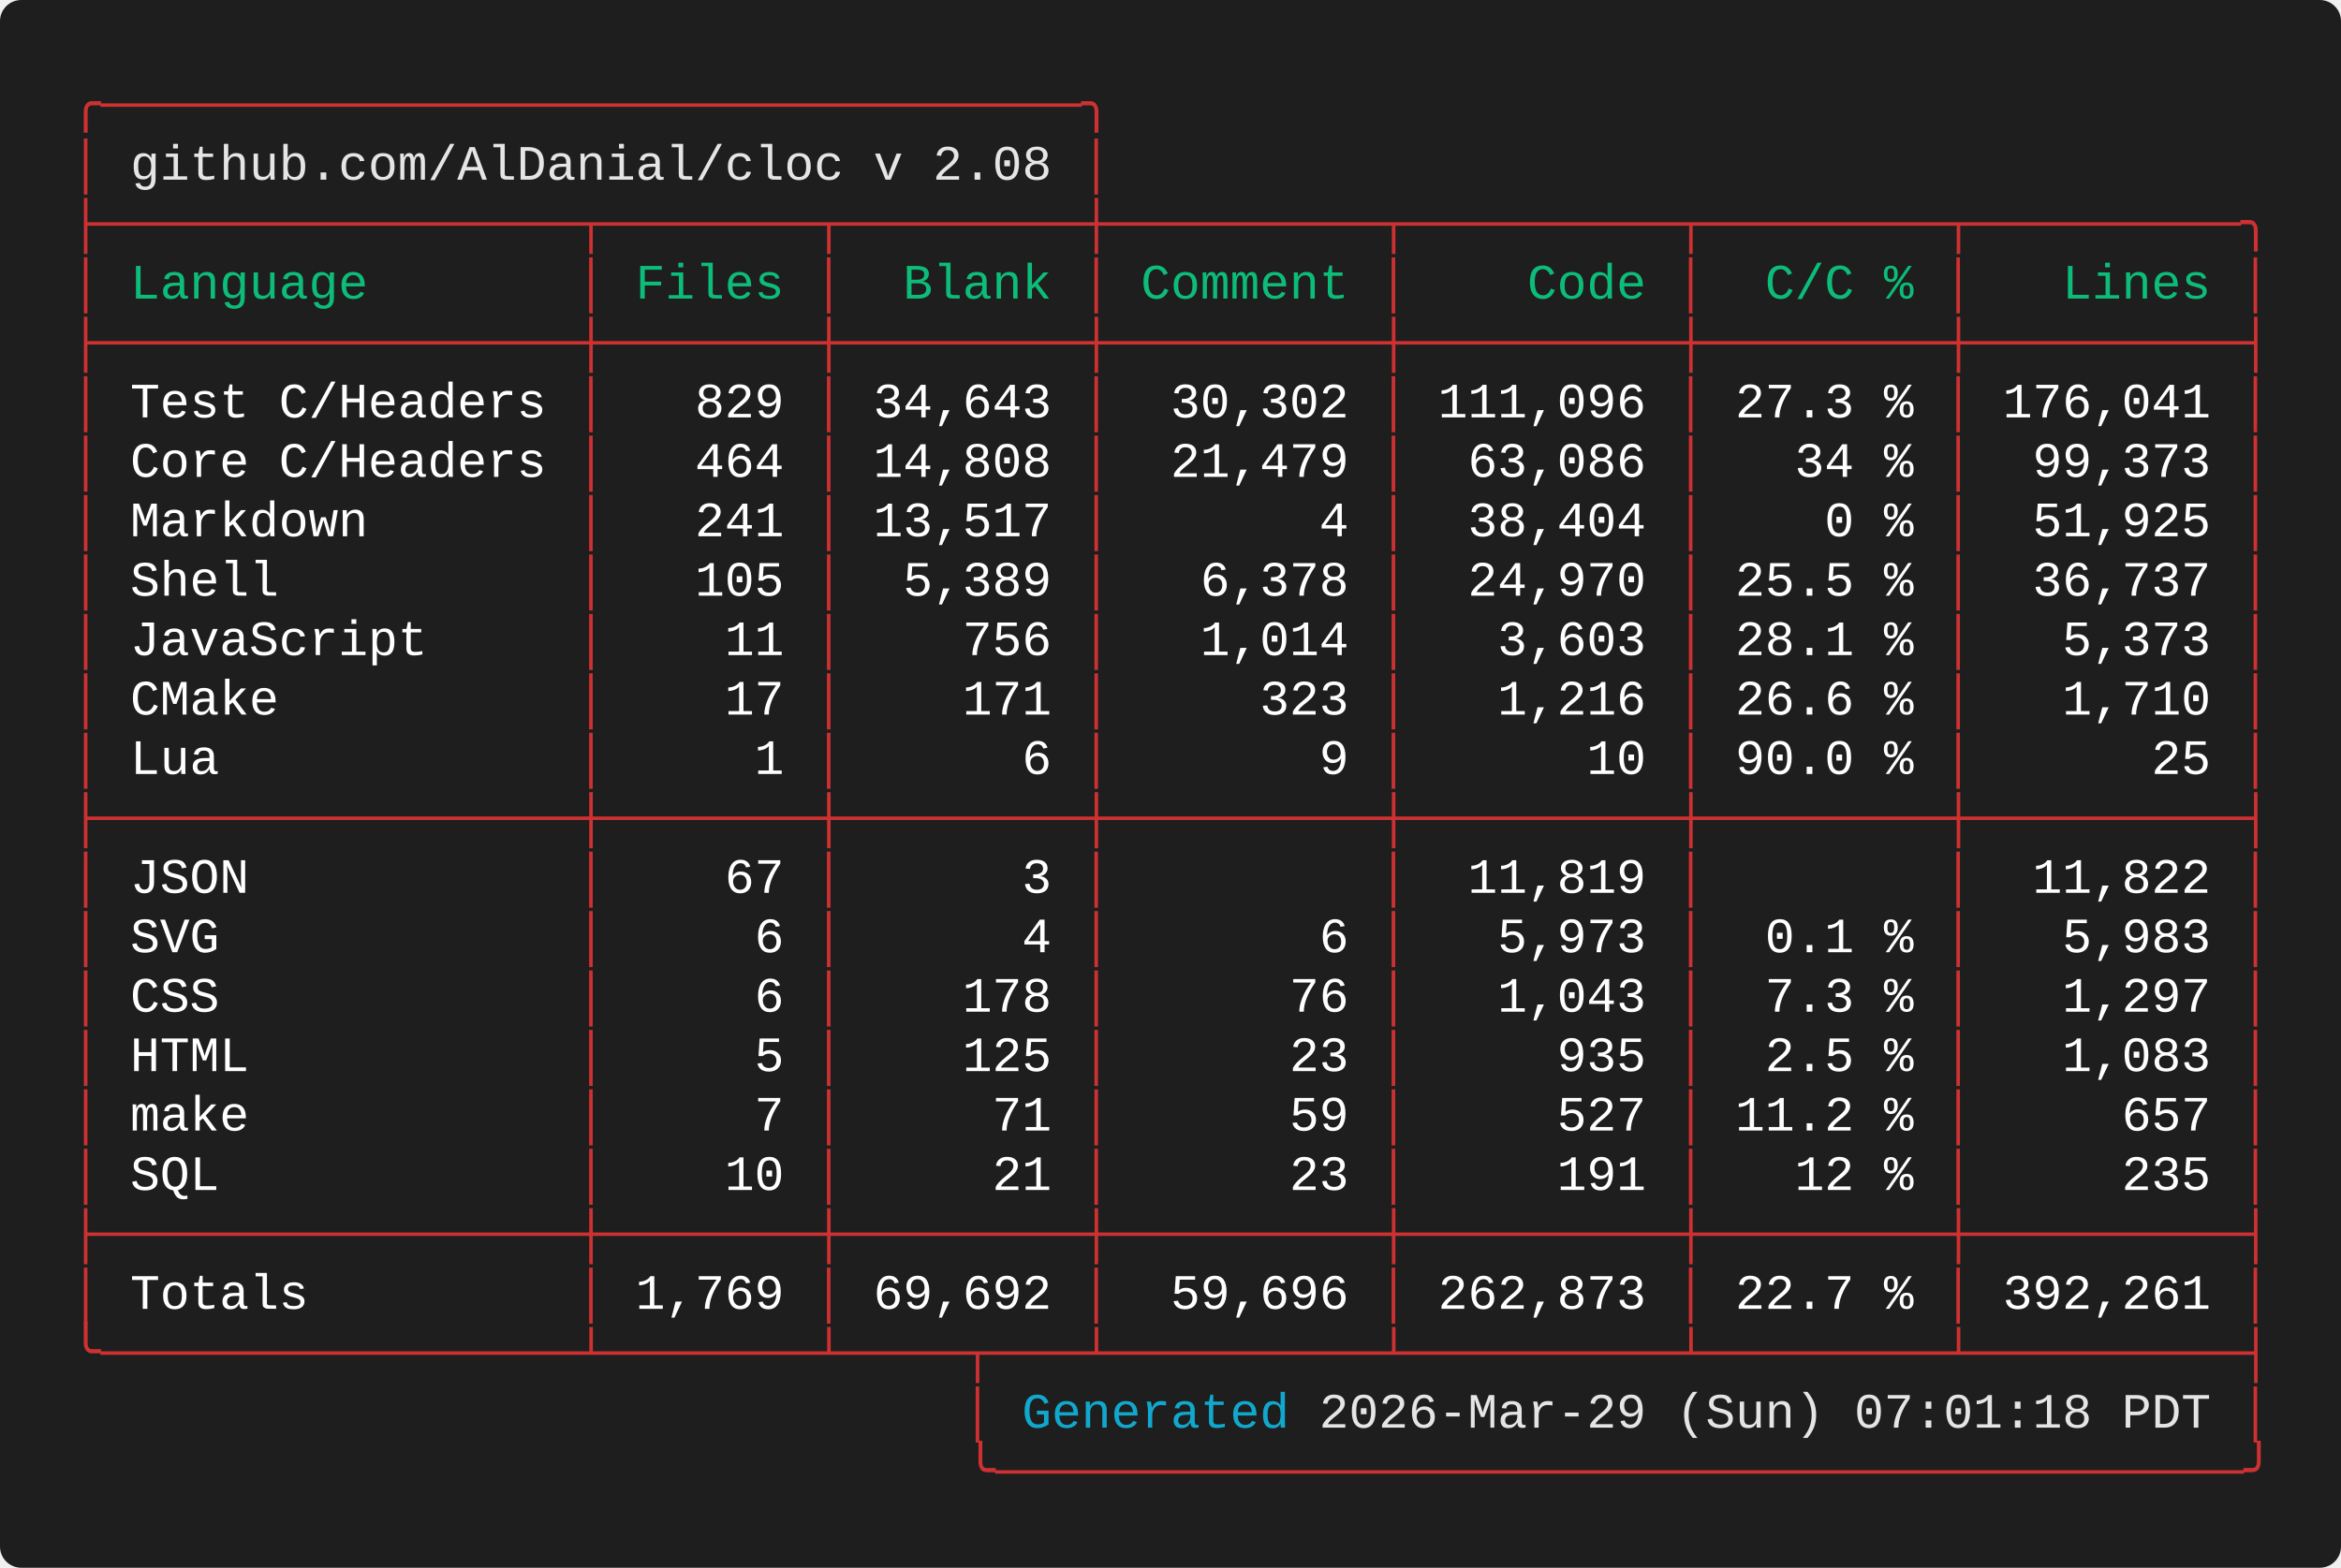
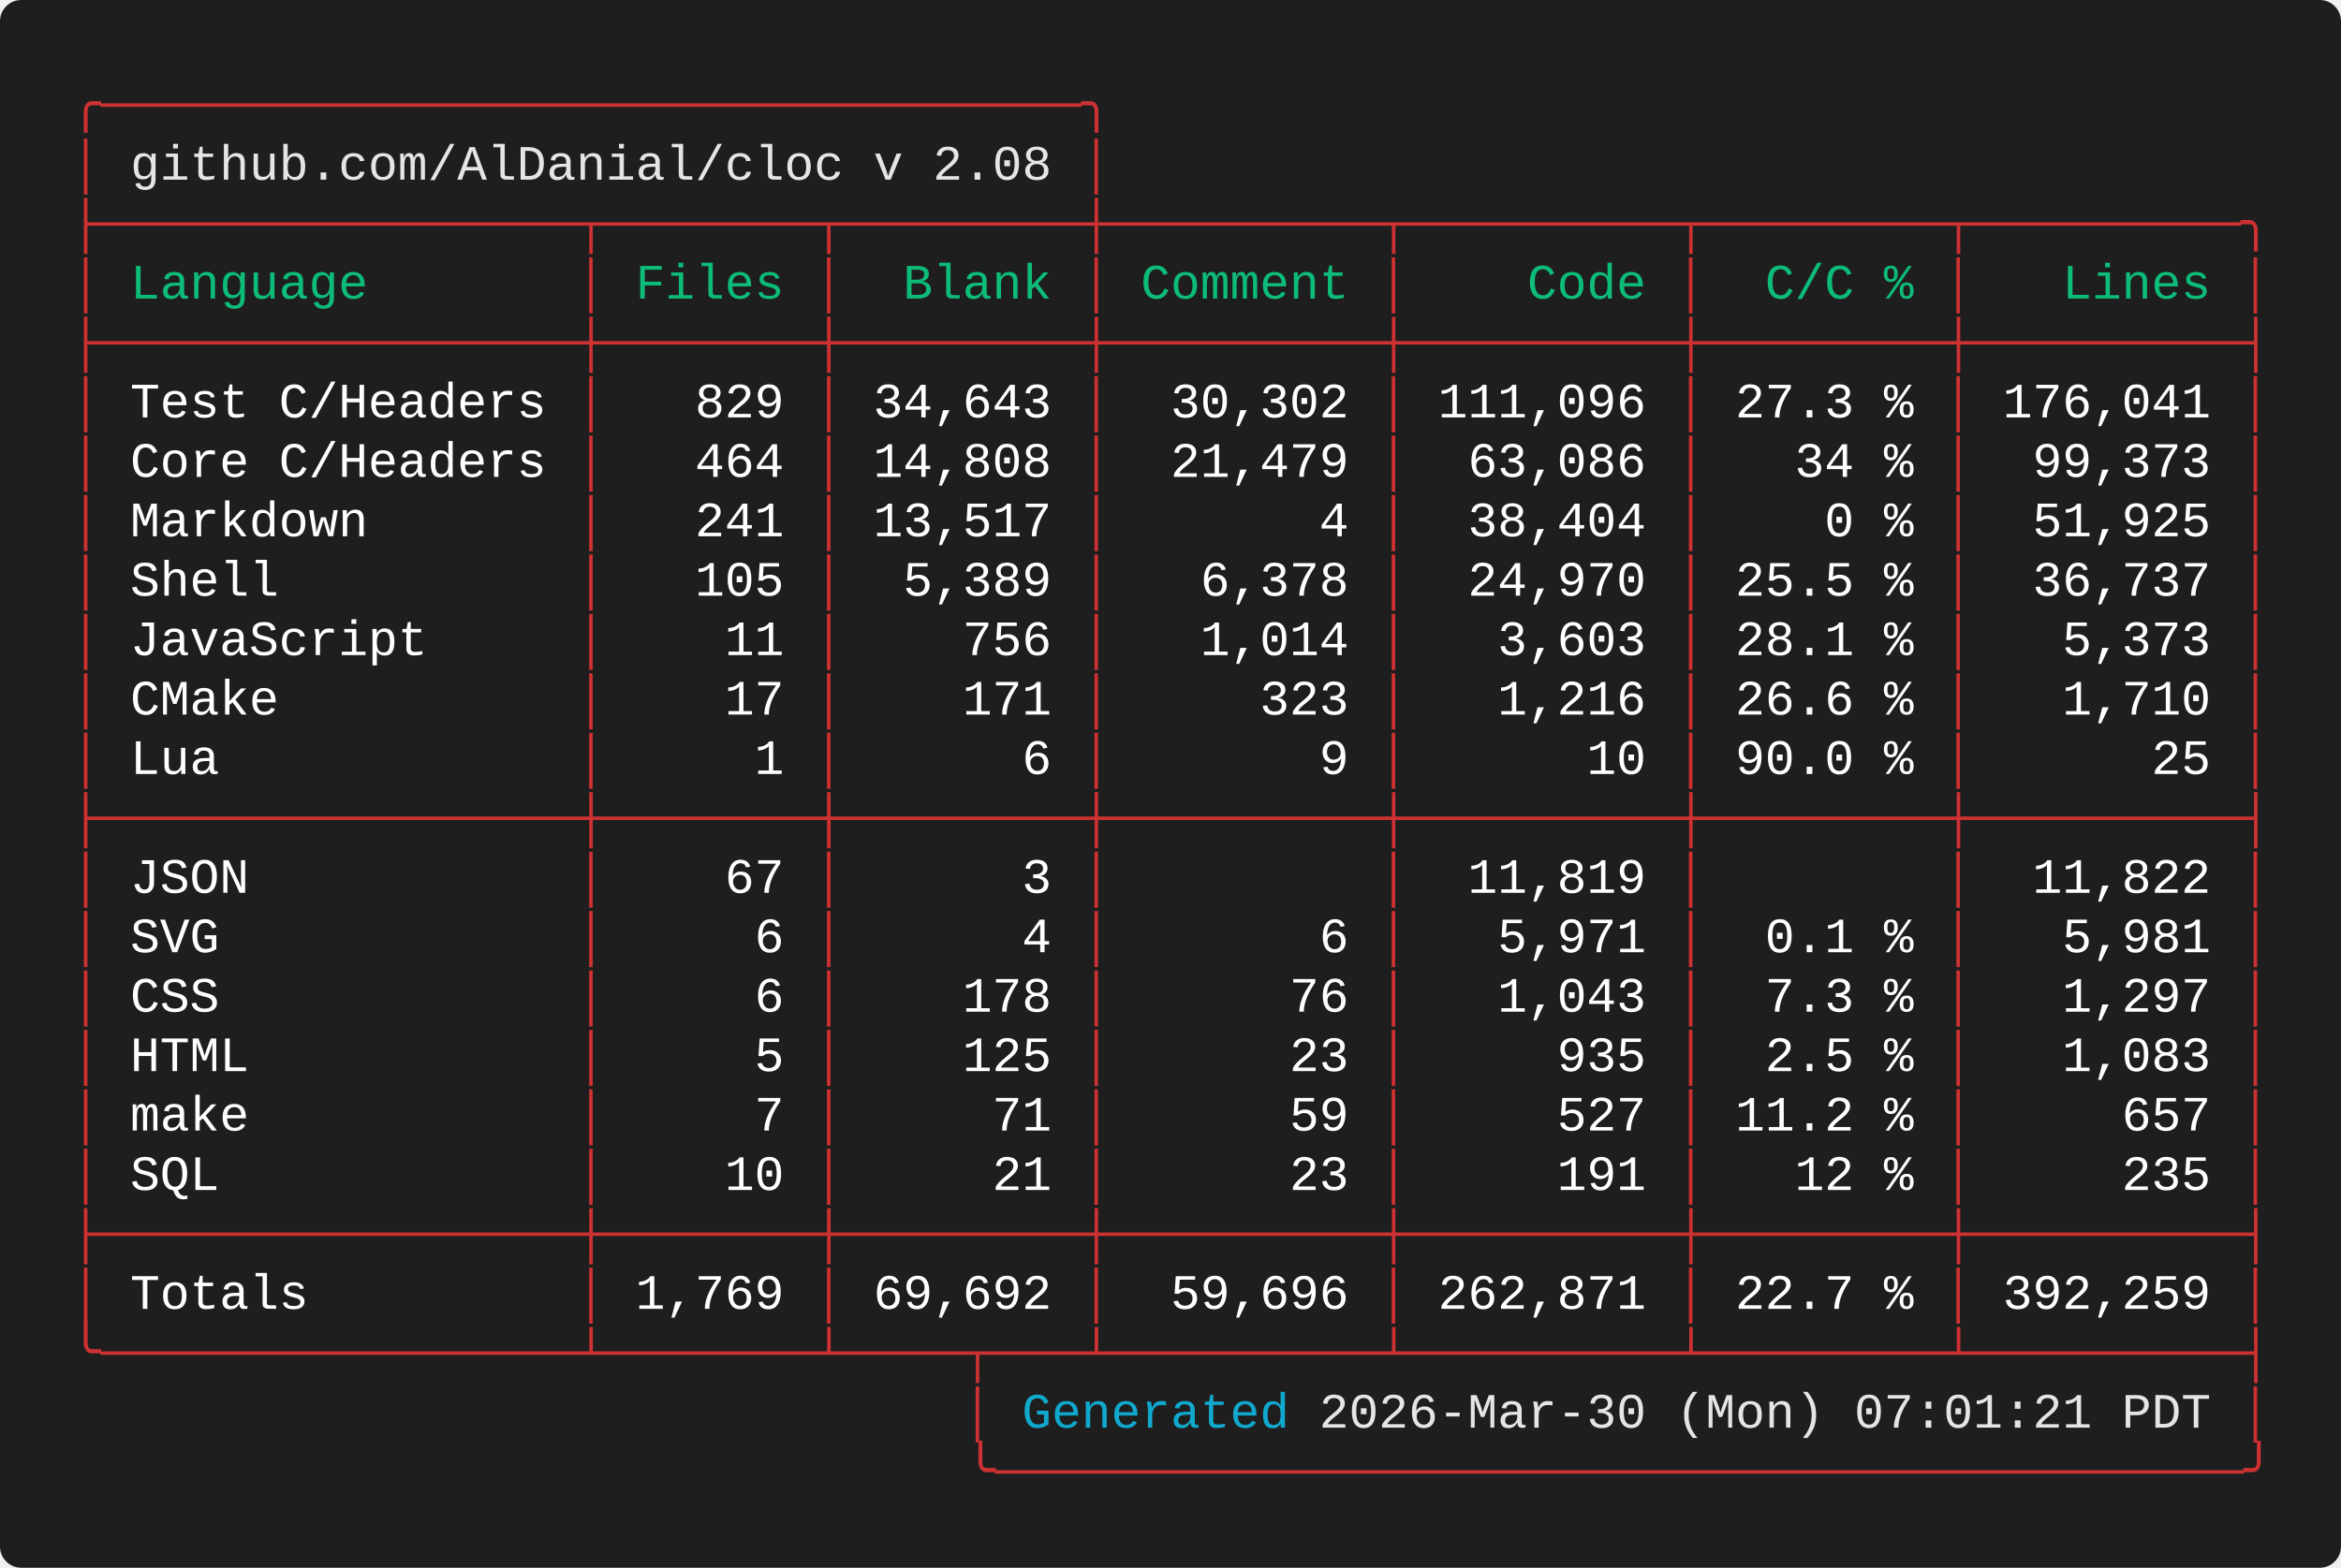
<svg xmlns="http://www.w3.org/2000/svg" width="661.60" height="443.20" viewBox="0 0 661.60 443.20">
  <defs>
    <style type="text/css">.terminal-text { font-family: 'Vanadium Mono Semi-Extended', 'Consolas', 'Monaco', 'Courier New', monospace; }</style>
  </defs>
  <rect width="100%" height="100%" fill="#1e1e1e" rx="6" />
  <text x="20.00" y="34.00" font-size="14" class="terminal-text" xml:space="preserve" textLength="294.00" lengthAdjust="spacingAndGlyphs" fill="#cd3131">╭─────────────────────────────────╮</text>
  <text x="20.00" y="50.80" font-size="14" class="terminal-text" xml:space="preserve" textLength="16.80" lengthAdjust="spacingAndGlyphs" fill="#cd3131">│ </text>
  <text x="36.80" y="50.80" font-size="14" class="terminal-text" xml:space="preserve" textLength="260.40" lengthAdjust="spacingAndGlyphs" fill="#e5e5e5">github.com/AlDanial/cloc v 2.08</text>
  <text x="297.20" y="50.80" font-size="14" class="terminal-text" xml:space="preserve" textLength="8.40" lengthAdjust="spacingAndGlyphs" fill="#ffffff"> </text>
  <text x="305.60" y="50.80" font-size="14" class="terminal-text" xml:space="preserve" textLength="8.40" lengthAdjust="spacingAndGlyphs" fill="#cd3131">│</text>
  <text x="20.00" y="67.60" font-size="14" class="terminal-text" xml:space="preserve" textLength="621.60" lengthAdjust="spacingAndGlyphs" fill="#cd3131">├────────────────┬───────┬────────┼─────────┬─────────┬────────┬─────────╮</text>
  <text x="20.00" y="84.40" font-size="14" class="terminal-text" xml:space="preserve" textLength="8.40" lengthAdjust="spacingAndGlyphs" fill="#cd3131">│</text>
  <text x="28.40" y="84.40" font-size="14" class="terminal-text" xml:space="preserve" textLength="134.40" lengthAdjust="spacingAndGlyphs" fill="#0dbc79"> Language       </text>
  <text x="162.80" y="84.40" font-size="14" class="terminal-text" xml:space="preserve" textLength="8.40" lengthAdjust="spacingAndGlyphs" fill="#cd3131">│</text>
  <text x="171.20" y="84.40" font-size="14" class="terminal-text" xml:space="preserve" textLength="58.80" lengthAdjust="spacingAndGlyphs" fill="#0dbc79"> Files </text>
  <text x="230.00" y="84.40" font-size="14" class="terminal-text" xml:space="preserve" textLength="8.40" lengthAdjust="spacingAndGlyphs" fill="#cd3131">│</text>
  <text x="238.40" y="84.40" font-size="14" class="terminal-text" xml:space="preserve" textLength="67.20" lengthAdjust="spacingAndGlyphs" fill="#0dbc79">  Blank </text>
  <text x="305.60" y="84.40" font-size="14" class="terminal-text" xml:space="preserve" textLength="8.40" lengthAdjust="spacingAndGlyphs" fill="#cd3131">│</text>
  <text x="314.00" y="84.40" font-size="14" class="terminal-text" xml:space="preserve" textLength="75.60" lengthAdjust="spacingAndGlyphs" fill="#0dbc79"> Comment </text>
  <text x="389.60" y="84.40" font-size="14" class="terminal-text" xml:space="preserve" textLength="8.40" lengthAdjust="spacingAndGlyphs" fill="#cd3131">│</text>
  <text x="398.00" y="84.40" font-size="14" class="terminal-text" xml:space="preserve" textLength="75.60" lengthAdjust="spacingAndGlyphs" fill="#0dbc79">    Code </text>
  <text x="473.60" y="84.40" font-size="14" class="terminal-text" xml:space="preserve" textLength="8.40" lengthAdjust="spacingAndGlyphs" fill="#cd3131">│</text>
  <text x="482.00" y="84.40" font-size="14" class="terminal-text" xml:space="preserve" textLength="67.20" lengthAdjust="spacingAndGlyphs" fill="#0dbc79">  C/C % </text>
  <text x="549.20" y="84.40" font-size="14" class="terminal-text" xml:space="preserve" textLength="8.40" lengthAdjust="spacingAndGlyphs" fill="#cd3131">│</text>
  <text x="557.60" y="84.40" font-size="14" class="terminal-text" xml:space="preserve" textLength="75.60" lengthAdjust="spacingAndGlyphs" fill="#0dbc79">   Lines </text>
  <text x="633.20" y="84.40" font-size="14" class="terminal-text" xml:space="preserve" textLength="8.40" lengthAdjust="spacingAndGlyphs" fill="#cd3131">│</text>
  <text x="20.00" y="101.20" font-size="14" class="terminal-text" xml:space="preserve" textLength="621.60" lengthAdjust="spacingAndGlyphs" fill="#cd3131">├────────────────┼───────┼────────┼─────────┼─────────┼────────┼─────────┤</text>
  <text x="20.00" y="118.00" font-size="14" class="terminal-text" xml:space="preserve" textLength="8.40" lengthAdjust="spacingAndGlyphs" fill="#cd3131">│</text>
  <text x="28.40" y="118.00" font-size="14" class="terminal-text" xml:space="preserve" textLength="134.40" lengthAdjust="spacingAndGlyphs" fill="#ffffff"> Test C/Headers </text>
  <text x="162.80" y="118.00" font-size="14" class="terminal-text" xml:space="preserve" textLength="8.40" lengthAdjust="spacingAndGlyphs" fill="#cd3131">│</text>
  <text x="171.20" y="118.00" font-size="14" class="terminal-text" xml:space="preserve" textLength="58.80" lengthAdjust="spacingAndGlyphs" fill="#ffffff">   829 </text>
  <text x="230.00" y="118.00" font-size="14" class="terminal-text" xml:space="preserve" textLength="8.40" lengthAdjust="spacingAndGlyphs" fill="#cd3131">│</text>
  <text x="238.40" y="118.00" font-size="14" class="terminal-text" xml:space="preserve" textLength="67.20" lengthAdjust="spacingAndGlyphs" fill="#ffffff"> 34,643 </text>
  <text x="305.60" y="118.00" font-size="14" class="terminal-text" xml:space="preserve" textLength="8.40" lengthAdjust="spacingAndGlyphs" fill="#cd3131">│</text>
  <text x="314.00" y="118.00" font-size="14" class="terminal-text" xml:space="preserve" textLength="75.60" lengthAdjust="spacingAndGlyphs" fill="#ffffff">  30,302 </text>
  <text x="389.60" y="118.00" font-size="14" class="terminal-text" xml:space="preserve" textLength="8.40" lengthAdjust="spacingAndGlyphs" fill="#cd3131">│</text>
  <text x="398.00" y="118.00" font-size="14" class="terminal-text" xml:space="preserve" textLength="75.60" lengthAdjust="spacingAndGlyphs" fill="#ffffff"> 111,096 </text>
  <text x="473.60" y="118.00" font-size="14" class="terminal-text" xml:space="preserve" textLength="8.40" lengthAdjust="spacingAndGlyphs" fill="#cd3131">│</text>
  <text x="482.00" y="118.00" font-size="14" class="terminal-text" xml:space="preserve" textLength="67.20" lengthAdjust="spacingAndGlyphs" fill="#ffffff"> 27.3 % </text>
  <text x="549.20" y="118.00" font-size="14" class="terminal-text" xml:space="preserve" textLength="8.40" lengthAdjust="spacingAndGlyphs" fill="#cd3131">│</text>
  <text x="557.60" y="118.00" font-size="14" class="terminal-text" xml:space="preserve" textLength="75.60" lengthAdjust="spacingAndGlyphs" fill="#ffffff"> 176,041 </text>
  <text x="633.20" y="118.00" font-size="14" class="terminal-text" xml:space="preserve" textLength="8.40" lengthAdjust="spacingAndGlyphs" fill="#cd3131">│</text>
  <text x="20.00" y="134.80" font-size="14" class="terminal-text" xml:space="preserve" textLength="8.40" lengthAdjust="spacingAndGlyphs" fill="#cd3131">│</text>
  <text x="28.40" y="134.80" font-size="14" class="terminal-text" xml:space="preserve" textLength="134.40" lengthAdjust="spacingAndGlyphs" fill="#ffffff"> Core C/Headers </text>
  <text x="162.80" y="134.80" font-size="14" class="terminal-text" xml:space="preserve" textLength="8.40" lengthAdjust="spacingAndGlyphs" fill="#cd3131">│</text>
  <text x="171.20" y="134.80" font-size="14" class="terminal-text" xml:space="preserve" textLength="58.80" lengthAdjust="spacingAndGlyphs" fill="#ffffff">   464 </text>
  <text x="230.00" y="134.80" font-size="14" class="terminal-text" xml:space="preserve" textLength="8.40" lengthAdjust="spacingAndGlyphs" fill="#cd3131">│</text>
  <text x="238.40" y="134.80" font-size="14" class="terminal-text" xml:space="preserve" textLength="67.20" lengthAdjust="spacingAndGlyphs" fill="#ffffff"> 14,808 </text>
  <text x="305.60" y="134.80" font-size="14" class="terminal-text" xml:space="preserve" textLength="8.40" lengthAdjust="spacingAndGlyphs" fill="#cd3131">│</text>
  <text x="314.00" y="134.80" font-size="14" class="terminal-text" xml:space="preserve" textLength="75.60" lengthAdjust="spacingAndGlyphs" fill="#ffffff">  21,479 </text>
  <text x="389.60" y="134.80" font-size="14" class="terminal-text" xml:space="preserve" textLength="8.40" lengthAdjust="spacingAndGlyphs" fill="#cd3131">│</text>
  <text x="398.00" y="134.80" font-size="14" class="terminal-text" xml:space="preserve" textLength="75.60" lengthAdjust="spacingAndGlyphs" fill="#ffffff">  63,086 </text>
  <text x="473.60" y="134.80" font-size="14" class="terminal-text" xml:space="preserve" textLength="8.40" lengthAdjust="spacingAndGlyphs" fill="#cd3131">│</text>
  <text x="482.00" y="134.80" font-size="14" class="terminal-text" xml:space="preserve" textLength="67.20" lengthAdjust="spacingAndGlyphs" fill="#ffffff">   34 % </text>
  <text x="549.20" y="134.80" font-size="14" class="terminal-text" xml:space="preserve" textLength="8.40" lengthAdjust="spacingAndGlyphs" fill="#cd3131">│</text>
  <text x="557.60" y="134.80" font-size="14" class="terminal-text" xml:space="preserve" textLength="75.60" lengthAdjust="spacingAndGlyphs" fill="#ffffff">  99,373 </text>
  <text x="633.20" y="134.80" font-size="14" class="terminal-text" xml:space="preserve" textLength="8.40" lengthAdjust="spacingAndGlyphs" fill="#cd3131">│</text>
  <text x="20.00" y="151.60" font-size="14" class="terminal-text" xml:space="preserve" textLength="8.40" lengthAdjust="spacingAndGlyphs" fill="#cd3131">│</text>
  <text x="28.40" y="151.60" font-size="14" class="terminal-text" xml:space="preserve" textLength="134.40" lengthAdjust="spacingAndGlyphs" fill="#ffffff"> Markdown       </text>
  <text x="162.80" y="151.60" font-size="14" class="terminal-text" xml:space="preserve" textLength="8.40" lengthAdjust="spacingAndGlyphs" fill="#cd3131">│</text>
  <text x="171.20" y="151.60" font-size="14" class="terminal-text" xml:space="preserve" textLength="58.80" lengthAdjust="spacingAndGlyphs" fill="#ffffff">   241 </text>
  <text x="230.00" y="151.60" font-size="14" class="terminal-text" xml:space="preserve" textLength="8.40" lengthAdjust="spacingAndGlyphs" fill="#cd3131">│</text>
  <text x="238.40" y="151.60" font-size="14" class="terminal-text" xml:space="preserve" textLength="67.20" lengthAdjust="spacingAndGlyphs" fill="#ffffff"> 13,517 </text>
  <text x="305.60" y="151.60" font-size="14" class="terminal-text" xml:space="preserve" textLength="8.40" lengthAdjust="spacingAndGlyphs" fill="#cd3131">│</text>
  <text x="314.00" y="151.60" font-size="14" class="terminal-text" xml:space="preserve" textLength="75.60" lengthAdjust="spacingAndGlyphs" fill="#ffffff">       4 </text>
  <text x="389.60" y="151.60" font-size="14" class="terminal-text" xml:space="preserve" textLength="8.40" lengthAdjust="spacingAndGlyphs" fill="#cd3131">│</text>
  <text x="398.00" y="151.60" font-size="14" class="terminal-text" xml:space="preserve" textLength="75.60" lengthAdjust="spacingAndGlyphs" fill="#ffffff">  38,404 </text>
  <text x="473.60" y="151.60" font-size="14" class="terminal-text" xml:space="preserve" textLength="8.40" lengthAdjust="spacingAndGlyphs" fill="#cd3131">│</text>
  <text x="482.00" y="151.60" font-size="14" class="terminal-text" xml:space="preserve" textLength="67.20" lengthAdjust="spacingAndGlyphs" fill="#ffffff">    0 % </text>
  <text x="549.20" y="151.60" font-size="14" class="terminal-text" xml:space="preserve" textLength="8.40" lengthAdjust="spacingAndGlyphs" fill="#cd3131">│</text>
  <text x="557.60" y="151.60" font-size="14" class="terminal-text" xml:space="preserve" textLength="75.60" lengthAdjust="spacingAndGlyphs" fill="#ffffff">  51,925 </text>
  <text x="633.20" y="151.60" font-size="14" class="terminal-text" xml:space="preserve" textLength="8.40" lengthAdjust="spacingAndGlyphs" fill="#cd3131">│</text>
  <text x="20.00" y="168.40" font-size="14" class="terminal-text" xml:space="preserve" textLength="8.40" lengthAdjust="spacingAndGlyphs" fill="#cd3131">│</text>
  <text x="28.40" y="168.40" font-size="14" class="terminal-text" xml:space="preserve" textLength="134.40" lengthAdjust="spacingAndGlyphs" fill="#ffffff"> Shell          </text>
  <text x="162.80" y="168.40" font-size="14" class="terminal-text" xml:space="preserve" textLength="8.40" lengthAdjust="spacingAndGlyphs" fill="#cd3131">│</text>
  <text x="171.20" y="168.40" font-size="14" class="terminal-text" xml:space="preserve" textLength="58.80" lengthAdjust="spacingAndGlyphs" fill="#ffffff">   105 </text>
  <text x="230.00" y="168.40" font-size="14" class="terminal-text" xml:space="preserve" textLength="8.40" lengthAdjust="spacingAndGlyphs" fill="#cd3131">│</text>
  <text x="238.40" y="168.40" font-size="14" class="terminal-text" xml:space="preserve" textLength="67.20" lengthAdjust="spacingAndGlyphs" fill="#ffffff">  5,389 </text>
  <text x="305.60" y="168.40" font-size="14" class="terminal-text" xml:space="preserve" textLength="8.40" lengthAdjust="spacingAndGlyphs" fill="#cd3131">│</text>
  <text x="314.00" y="168.40" font-size="14" class="terminal-text" xml:space="preserve" textLength="75.60" lengthAdjust="spacingAndGlyphs" fill="#ffffff">   6,378 </text>
  <text x="389.60" y="168.40" font-size="14" class="terminal-text" xml:space="preserve" textLength="8.40" lengthAdjust="spacingAndGlyphs" fill="#cd3131">│</text>
  <text x="398.00" y="168.40" font-size="14" class="terminal-text" xml:space="preserve" textLength="75.60" lengthAdjust="spacingAndGlyphs" fill="#ffffff">  24,970 </text>
  <text x="473.60" y="168.40" font-size="14" class="terminal-text" xml:space="preserve" textLength="8.40" lengthAdjust="spacingAndGlyphs" fill="#cd3131">│</text>
  <text x="482.00" y="168.40" font-size="14" class="terminal-text" xml:space="preserve" textLength="67.20" lengthAdjust="spacingAndGlyphs" fill="#ffffff"> 25.5 % </text>
  <text x="549.20" y="168.40" font-size="14" class="terminal-text" xml:space="preserve" textLength="8.40" lengthAdjust="spacingAndGlyphs" fill="#cd3131">│</text>
  <text x="557.60" y="168.40" font-size="14" class="terminal-text" xml:space="preserve" textLength="75.60" lengthAdjust="spacingAndGlyphs" fill="#ffffff">  36,737 </text>
  <text x="633.20" y="168.40" font-size="14" class="terminal-text" xml:space="preserve" textLength="8.40" lengthAdjust="spacingAndGlyphs" fill="#cd3131">│</text>
  <text x="20.00" y="185.20" font-size="14" class="terminal-text" xml:space="preserve" textLength="8.40" lengthAdjust="spacingAndGlyphs" fill="#cd3131">│</text>
  <text x="28.40" y="185.20" font-size="14" class="terminal-text" xml:space="preserve" textLength="134.40" lengthAdjust="spacingAndGlyphs" fill="#ffffff"> JavaScript     </text>
  <text x="162.80" y="185.20" font-size="14" class="terminal-text" xml:space="preserve" textLength="8.40" lengthAdjust="spacingAndGlyphs" fill="#cd3131">│</text>
  <text x="171.20" y="185.20" font-size="14" class="terminal-text" xml:space="preserve" textLength="58.80" lengthAdjust="spacingAndGlyphs" fill="#ffffff">    11 </text>
  <text x="230.00" y="185.20" font-size="14" class="terminal-text" xml:space="preserve" textLength="8.40" lengthAdjust="spacingAndGlyphs" fill="#cd3131">│</text>
  <text x="238.40" y="185.20" font-size="14" class="terminal-text" xml:space="preserve" textLength="67.20" lengthAdjust="spacingAndGlyphs" fill="#ffffff">    756 </text>
  <text x="305.60" y="185.20" font-size="14" class="terminal-text" xml:space="preserve" textLength="8.40" lengthAdjust="spacingAndGlyphs" fill="#cd3131">│</text>
  <text x="314.00" y="185.20" font-size="14" class="terminal-text" xml:space="preserve" textLength="75.60" lengthAdjust="spacingAndGlyphs" fill="#ffffff">   1,014 </text>
  <text x="389.60" y="185.20" font-size="14" class="terminal-text" xml:space="preserve" textLength="8.40" lengthAdjust="spacingAndGlyphs" fill="#cd3131">│</text>
  <text x="398.00" y="185.20" font-size="14" class="terminal-text" xml:space="preserve" textLength="75.60" lengthAdjust="spacingAndGlyphs" fill="#ffffff">   3,603 </text>
  <text x="473.60" y="185.20" font-size="14" class="terminal-text" xml:space="preserve" textLength="8.40" lengthAdjust="spacingAndGlyphs" fill="#cd3131">│</text>
  <text x="482.00" y="185.20" font-size="14" class="terminal-text" xml:space="preserve" textLength="67.20" lengthAdjust="spacingAndGlyphs" fill="#ffffff"> 28.1 % </text>
  <text x="549.20" y="185.20" font-size="14" class="terminal-text" xml:space="preserve" textLength="8.40" lengthAdjust="spacingAndGlyphs" fill="#cd3131">│</text>
  <text x="557.60" y="185.20" font-size="14" class="terminal-text" xml:space="preserve" textLength="75.60" lengthAdjust="spacingAndGlyphs" fill="#ffffff">   5,373 </text>
  <text x="633.20" y="185.20" font-size="14" class="terminal-text" xml:space="preserve" textLength="8.40" lengthAdjust="spacingAndGlyphs" fill="#cd3131">│</text>
  <text x="20.00" y="202.00" font-size="14" class="terminal-text" xml:space="preserve" textLength="8.40" lengthAdjust="spacingAndGlyphs" fill="#cd3131">│</text>
  <text x="28.40" y="202.00" font-size="14" class="terminal-text" xml:space="preserve" textLength="134.40" lengthAdjust="spacingAndGlyphs" fill="#ffffff"> CMake          </text>
  <text x="162.80" y="202.00" font-size="14" class="terminal-text" xml:space="preserve" textLength="8.40" lengthAdjust="spacingAndGlyphs" fill="#cd3131">│</text>
  <text x="171.20" y="202.00" font-size="14" class="terminal-text" xml:space="preserve" textLength="58.80" lengthAdjust="spacingAndGlyphs" fill="#ffffff">    17 </text>
  <text x="230.00" y="202.00" font-size="14" class="terminal-text" xml:space="preserve" textLength="8.40" lengthAdjust="spacingAndGlyphs" fill="#cd3131">│</text>
  <text x="238.40" y="202.00" font-size="14" class="terminal-text" xml:space="preserve" textLength="67.20" lengthAdjust="spacingAndGlyphs" fill="#ffffff">    171 </text>
  <text x="305.60" y="202.00" font-size="14" class="terminal-text" xml:space="preserve" textLength="8.40" lengthAdjust="spacingAndGlyphs" fill="#cd3131">│</text>
  <text x="314.00" y="202.00" font-size="14" class="terminal-text" xml:space="preserve" textLength="75.60" lengthAdjust="spacingAndGlyphs" fill="#ffffff">     323 </text>
  <text x="389.60" y="202.00" font-size="14" class="terminal-text" xml:space="preserve" textLength="8.40" lengthAdjust="spacingAndGlyphs" fill="#cd3131">│</text>
  <text x="398.00" y="202.00" font-size="14" class="terminal-text" xml:space="preserve" textLength="75.60" lengthAdjust="spacingAndGlyphs" fill="#ffffff">   1,216 </text>
  <text x="473.60" y="202.00" font-size="14" class="terminal-text" xml:space="preserve" textLength="8.40" lengthAdjust="spacingAndGlyphs" fill="#cd3131">│</text>
  <text x="482.00" y="202.00" font-size="14" class="terminal-text" xml:space="preserve" textLength="67.20" lengthAdjust="spacingAndGlyphs" fill="#ffffff"> 26.6 % </text>
  <text x="549.20" y="202.00" font-size="14" class="terminal-text" xml:space="preserve" textLength="8.40" lengthAdjust="spacingAndGlyphs" fill="#cd3131">│</text>
  <text x="557.60" y="202.00" font-size="14" class="terminal-text" xml:space="preserve" textLength="75.60" lengthAdjust="spacingAndGlyphs" fill="#ffffff">   1,710 </text>
  <text x="633.20" y="202.00" font-size="14" class="terminal-text" xml:space="preserve" textLength="8.40" lengthAdjust="spacingAndGlyphs" fill="#cd3131">│</text>
  <text x="20.00" y="218.80" font-size="14" class="terminal-text" xml:space="preserve" textLength="8.40" lengthAdjust="spacingAndGlyphs" fill="#cd3131">│</text>
  <text x="28.40" y="218.80" font-size="14" class="terminal-text" xml:space="preserve" textLength="134.40" lengthAdjust="spacingAndGlyphs" fill="#ffffff"> Lua            </text>
  <text x="162.80" y="218.80" font-size="14" class="terminal-text" xml:space="preserve" textLength="8.40" lengthAdjust="spacingAndGlyphs" fill="#cd3131">│</text>
  <text x="171.20" y="218.80" font-size="14" class="terminal-text" xml:space="preserve" textLength="58.80" lengthAdjust="spacingAndGlyphs" fill="#ffffff">     1 </text>
  <text x="230.00" y="218.80" font-size="14" class="terminal-text" xml:space="preserve" textLength="8.40" lengthAdjust="spacingAndGlyphs" fill="#cd3131">│</text>
  <text x="238.40" y="218.80" font-size="14" class="terminal-text" xml:space="preserve" textLength="67.20" lengthAdjust="spacingAndGlyphs" fill="#ffffff">      6 </text>
  <text x="305.60" y="218.80" font-size="14" class="terminal-text" xml:space="preserve" textLength="8.40" lengthAdjust="spacingAndGlyphs" fill="#cd3131">│</text>
  <text x="314.00" y="218.80" font-size="14" class="terminal-text" xml:space="preserve" textLength="75.60" lengthAdjust="spacingAndGlyphs" fill="#ffffff">       9 </text>
  <text x="389.60" y="218.80" font-size="14" class="terminal-text" xml:space="preserve" textLength="8.40" lengthAdjust="spacingAndGlyphs" fill="#cd3131">│</text>
  <text x="398.00" y="218.80" font-size="14" class="terminal-text" xml:space="preserve" textLength="75.60" lengthAdjust="spacingAndGlyphs" fill="#ffffff">      10 </text>
  <text x="473.60" y="218.80" font-size="14" class="terminal-text" xml:space="preserve" textLength="8.40" lengthAdjust="spacingAndGlyphs" fill="#cd3131">│</text>
  <text x="482.00" y="218.80" font-size="14" class="terminal-text" xml:space="preserve" textLength="67.20" lengthAdjust="spacingAndGlyphs" fill="#ffffff"> 90.0 % </text>
  <text x="549.20" y="218.80" font-size="14" class="terminal-text" xml:space="preserve" textLength="8.40" lengthAdjust="spacingAndGlyphs" fill="#cd3131">│</text>
  <text x="557.60" y="218.80" font-size="14" class="terminal-text" xml:space="preserve" textLength="75.60" lengthAdjust="spacingAndGlyphs" fill="#ffffff">      25 </text>
  <text x="633.20" y="218.80" font-size="14" class="terminal-text" xml:space="preserve" textLength="8.40" lengthAdjust="spacingAndGlyphs" fill="#cd3131">│</text>
  <text x="20.00" y="235.60" font-size="14" class="terminal-text" xml:space="preserve" textLength="621.60" lengthAdjust="spacingAndGlyphs" fill="#cd3131">├────────────────┼───────┼────────┼─────────┼─────────┼────────┼─────────┤</text>
  <text x="20.00" y="252.40" font-size="14" class="terminal-text" xml:space="preserve" textLength="8.40" lengthAdjust="spacingAndGlyphs" fill="#cd3131">│</text>
  <text x="28.40" y="252.40" font-size="14" class="terminal-text" xml:space="preserve" textLength="134.40" lengthAdjust="spacingAndGlyphs" fill="#ffffff"> JSON           </text>
  <text x="162.80" y="252.40" font-size="14" class="terminal-text" xml:space="preserve" textLength="8.40" lengthAdjust="spacingAndGlyphs" fill="#cd3131">│</text>
  <text x="171.20" y="252.40" font-size="14" class="terminal-text" xml:space="preserve" textLength="58.80" lengthAdjust="spacingAndGlyphs" fill="#ffffff">    67 </text>
  <text x="230.00" y="252.40" font-size="14" class="terminal-text" xml:space="preserve" textLength="8.40" lengthAdjust="spacingAndGlyphs" fill="#cd3131">│</text>
  <text x="238.40" y="252.40" font-size="14" class="terminal-text" xml:space="preserve" textLength="67.20" lengthAdjust="spacingAndGlyphs" fill="#ffffff">      3 </text>
  <text x="305.60" y="252.40" font-size="14" class="terminal-text" xml:space="preserve" textLength="8.40" lengthAdjust="spacingAndGlyphs" fill="#cd3131">│</text>
  <text x="314.00" y="252.40" font-size="14" class="terminal-text" xml:space="preserve" textLength="75.60" lengthAdjust="spacingAndGlyphs" fill="#ffffff">         </text>
  <text x="389.60" y="252.40" font-size="14" class="terminal-text" xml:space="preserve" textLength="8.40" lengthAdjust="spacingAndGlyphs" fill="#cd3131">│</text>
  <text x="398.00" y="252.40" font-size="14" class="terminal-text" xml:space="preserve" textLength="75.60" lengthAdjust="spacingAndGlyphs" fill="#ffffff">  11,819 </text>
  <text x="473.60" y="252.40" font-size="14" class="terminal-text" xml:space="preserve" textLength="8.40" lengthAdjust="spacingAndGlyphs" fill="#cd3131">│</text>
  <text x="482.00" y="252.40" font-size="14" class="terminal-text" xml:space="preserve" textLength="67.20" lengthAdjust="spacingAndGlyphs" fill="#ffffff">        </text>
  <text x="549.20" y="252.40" font-size="14" class="terminal-text" xml:space="preserve" textLength="8.40" lengthAdjust="spacingAndGlyphs" fill="#cd3131">│</text>
  <text x="557.60" y="252.40" font-size="14" class="terminal-text" xml:space="preserve" textLength="75.60" lengthAdjust="spacingAndGlyphs" fill="#ffffff">  11,822 </text>
  <text x="633.20" y="252.40" font-size="14" class="terminal-text" xml:space="preserve" textLength="8.40" lengthAdjust="spacingAndGlyphs" fill="#cd3131">│</text>
  <text x="20.00" y="269.20" font-size="14" class="terminal-text" xml:space="preserve" textLength="8.40" lengthAdjust="spacingAndGlyphs" fill="#cd3131">│</text>
  <text x="28.40" y="269.20" font-size="14" class="terminal-text" xml:space="preserve" textLength="134.40" lengthAdjust="spacingAndGlyphs" fill="#ffffff"> SVG            </text>
  <text x="162.80" y="269.20" font-size="14" class="terminal-text" xml:space="preserve" textLength="8.40" lengthAdjust="spacingAndGlyphs" fill="#cd3131">│</text>
  <text x="171.20" y="269.20" font-size="14" class="terminal-text" xml:space="preserve" textLength="58.80" lengthAdjust="spacingAndGlyphs" fill="#ffffff">     6 </text>
  <text x="230.00" y="269.20" font-size="14" class="terminal-text" xml:space="preserve" textLength="8.40" lengthAdjust="spacingAndGlyphs" fill="#cd3131">│</text>
  <text x="238.40" y="269.20" font-size="14" class="terminal-text" xml:space="preserve" textLength="67.20" lengthAdjust="spacingAndGlyphs" fill="#ffffff">      4 </text>
  <text x="305.60" y="269.20" font-size="14" class="terminal-text" xml:space="preserve" textLength="8.40" lengthAdjust="spacingAndGlyphs" fill="#cd3131">│</text>
  <text x="314.00" y="269.20" font-size="14" class="terminal-text" xml:space="preserve" textLength="75.60" lengthAdjust="spacingAndGlyphs" fill="#ffffff">       6 </text>
  <text x="389.60" y="269.20" font-size="14" class="terminal-text" xml:space="preserve" textLength="8.40" lengthAdjust="spacingAndGlyphs" fill="#cd3131">│</text>
-   <text x="398.00" y="269.20" font-size="14" class="terminal-text" xml:space="preserve" textLength="75.60" lengthAdjust="spacingAndGlyphs" fill="#ffffff">   5,973 </text>
+   <text x="398.00" y="269.20" font-size="14" class="terminal-text" xml:space="preserve" textLength="75.60" lengthAdjust="spacingAndGlyphs" fill="#ffffff">   5,971 </text>
  <text x="473.60" y="269.20" font-size="14" class="terminal-text" xml:space="preserve" textLength="8.40" lengthAdjust="spacingAndGlyphs" fill="#cd3131">│</text>
  <text x="482.00" y="269.20" font-size="14" class="terminal-text" xml:space="preserve" textLength="67.20" lengthAdjust="spacingAndGlyphs" fill="#ffffff">  0.1 % </text>
  <text x="549.20" y="269.20" font-size="14" class="terminal-text" xml:space="preserve" textLength="8.40" lengthAdjust="spacingAndGlyphs" fill="#cd3131">│</text>
-   <text x="557.60" y="269.20" font-size="14" class="terminal-text" xml:space="preserve" textLength="75.60" lengthAdjust="spacingAndGlyphs" fill="#ffffff">   5,983 </text>
+   <text x="557.60" y="269.20" font-size="14" class="terminal-text" xml:space="preserve" textLength="75.60" lengthAdjust="spacingAndGlyphs" fill="#ffffff">   5,981 </text>
  <text x="633.20" y="269.20" font-size="14" class="terminal-text" xml:space="preserve" textLength="8.40" lengthAdjust="spacingAndGlyphs" fill="#cd3131">│</text>
  <text x="20.00" y="286.00" font-size="14" class="terminal-text" xml:space="preserve" textLength="8.40" lengthAdjust="spacingAndGlyphs" fill="#cd3131">│</text>
  <text x="28.40" y="286.00" font-size="14" class="terminal-text" xml:space="preserve" textLength="134.40" lengthAdjust="spacingAndGlyphs" fill="#ffffff"> CSS            </text>
  <text x="162.80" y="286.00" font-size="14" class="terminal-text" xml:space="preserve" textLength="8.40" lengthAdjust="spacingAndGlyphs" fill="#cd3131">│</text>
  <text x="171.20" y="286.00" font-size="14" class="terminal-text" xml:space="preserve" textLength="58.80" lengthAdjust="spacingAndGlyphs" fill="#ffffff">     6 </text>
  <text x="230.00" y="286.00" font-size="14" class="terminal-text" xml:space="preserve" textLength="8.40" lengthAdjust="spacingAndGlyphs" fill="#cd3131">│</text>
  <text x="238.40" y="286.00" font-size="14" class="terminal-text" xml:space="preserve" textLength="67.20" lengthAdjust="spacingAndGlyphs" fill="#ffffff">    178 </text>
  <text x="305.60" y="286.00" font-size="14" class="terminal-text" xml:space="preserve" textLength="8.40" lengthAdjust="spacingAndGlyphs" fill="#cd3131">│</text>
  <text x="314.00" y="286.00" font-size="14" class="terminal-text" xml:space="preserve" textLength="75.60" lengthAdjust="spacingAndGlyphs" fill="#ffffff">      76 </text>
  <text x="389.60" y="286.00" font-size="14" class="terminal-text" xml:space="preserve" textLength="8.40" lengthAdjust="spacingAndGlyphs" fill="#cd3131">│</text>
  <text x="398.00" y="286.00" font-size="14" class="terminal-text" xml:space="preserve" textLength="75.60" lengthAdjust="spacingAndGlyphs" fill="#ffffff">   1,043 </text>
  <text x="473.60" y="286.00" font-size="14" class="terminal-text" xml:space="preserve" textLength="8.40" lengthAdjust="spacingAndGlyphs" fill="#cd3131">│</text>
  <text x="482.00" y="286.00" font-size="14" class="terminal-text" xml:space="preserve" textLength="67.20" lengthAdjust="spacingAndGlyphs" fill="#ffffff">  7.3 % </text>
  <text x="549.20" y="286.00" font-size="14" class="terminal-text" xml:space="preserve" textLength="8.40" lengthAdjust="spacingAndGlyphs" fill="#cd3131">│</text>
  <text x="557.60" y="286.00" font-size="14" class="terminal-text" xml:space="preserve" textLength="75.60" lengthAdjust="spacingAndGlyphs" fill="#ffffff">   1,297 </text>
  <text x="633.20" y="286.00" font-size="14" class="terminal-text" xml:space="preserve" textLength="8.40" lengthAdjust="spacingAndGlyphs" fill="#cd3131">│</text>
  <text x="20.00" y="302.80" font-size="14" class="terminal-text" xml:space="preserve" textLength="8.40" lengthAdjust="spacingAndGlyphs" fill="#cd3131">│</text>
  <text x="28.40" y="302.80" font-size="14" class="terminal-text" xml:space="preserve" textLength="134.40" lengthAdjust="spacingAndGlyphs" fill="#ffffff"> HTML           </text>
  <text x="162.80" y="302.80" font-size="14" class="terminal-text" xml:space="preserve" textLength="8.40" lengthAdjust="spacingAndGlyphs" fill="#cd3131">│</text>
  <text x="171.20" y="302.80" font-size="14" class="terminal-text" xml:space="preserve" textLength="58.80" lengthAdjust="spacingAndGlyphs" fill="#ffffff">     5 </text>
  <text x="230.00" y="302.80" font-size="14" class="terminal-text" xml:space="preserve" textLength="8.40" lengthAdjust="spacingAndGlyphs" fill="#cd3131">│</text>
  <text x="238.40" y="302.80" font-size="14" class="terminal-text" xml:space="preserve" textLength="67.20" lengthAdjust="spacingAndGlyphs" fill="#ffffff">    125 </text>
  <text x="305.60" y="302.80" font-size="14" class="terminal-text" xml:space="preserve" textLength="8.40" lengthAdjust="spacingAndGlyphs" fill="#cd3131">│</text>
  <text x="314.00" y="302.80" font-size="14" class="terminal-text" xml:space="preserve" textLength="75.60" lengthAdjust="spacingAndGlyphs" fill="#ffffff">      23 </text>
  <text x="389.60" y="302.80" font-size="14" class="terminal-text" xml:space="preserve" textLength="8.40" lengthAdjust="spacingAndGlyphs" fill="#cd3131">│</text>
  <text x="398.00" y="302.80" font-size="14" class="terminal-text" xml:space="preserve" textLength="75.60" lengthAdjust="spacingAndGlyphs" fill="#ffffff">     935 </text>
  <text x="473.60" y="302.80" font-size="14" class="terminal-text" xml:space="preserve" textLength="8.40" lengthAdjust="spacingAndGlyphs" fill="#cd3131">│</text>
  <text x="482.00" y="302.80" font-size="14" class="terminal-text" xml:space="preserve" textLength="67.20" lengthAdjust="spacingAndGlyphs" fill="#ffffff">  2.5 % </text>
  <text x="549.20" y="302.80" font-size="14" class="terminal-text" xml:space="preserve" textLength="8.40" lengthAdjust="spacingAndGlyphs" fill="#cd3131">│</text>
  <text x="557.60" y="302.80" font-size="14" class="terminal-text" xml:space="preserve" textLength="75.60" lengthAdjust="spacingAndGlyphs" fill="#ffffff">   1,083 </text>
  <text x="633.20" y="302.80" font-size="14" class="terminal-text" xml:space="preserve" textLength="8.40" lengthAdjust="spacingAndGlyphs" fill="#cd3131">│</text>
  <text x="20.00" y="319.60" font-size="14" class="terminal-text" xml:space="preserve" textLength="8.40" lengthAdjust="spacingAndGlyphs" fill="#cd3131">│</text>
  <text x="28.40" y="319.60" font-size="14" class="terminal-text" xml:space="preserve" textLength="134.40" lengthAdjust="spacingAndGlyphs" fill="#ffffff"> make           </text>
  <text x="162.80" y="319.60" font-size="14" class="terminal-text" xml:space="preserve" textLength="8.40" lengthAdjust="spacingAndGlyphs" fill="#cd3131">│</text>
  <text x="171.20" y="319.60" font-size="14" class="terminal-text" xml:space="preserve" textLength="58.80" lengthAdjust="spacingAndGlyphs" fill="#ffffff">     7 </text>
  <text x="230.00" y="319.60" font-size="14" class="terminal-text" xml:space="preserve" textLength="8.40" lengthAdjust="spacingAndGlyphs" fill="#cd3131">│</text>
  <text x="238.40" y="319.60" font-size="14" class="terminal-text" xml:space="preserve" textLength="67.20" lengthAdjust="spacingAndGlyphs" fill="#ffffff">     71 </text>
  <text x="305.60" y="319.60" font-size="14" class="terminal-text" xml:space="preserve" textLength="8.40" lengthAdjust="spacingAndGlyphs" fill="#cd3131">│</text>
  <text x="314.00" y="319.60" font-size="14" class="terminal-text" xml:space="preserve" textLength="75.60" lengthAdjust="spacingAndGlyphs" fill="#ffffff">      59 </text>
  <text x="389.60" y="319.60" font-size="14" class="terminal-text" xml:space="preserve" textLength="8.40" lengthAdjust="spacingAndGlyphs" fill="#cd3131">│</text>
  <text x="398.00" y="319.60" font-size="14" class="terminal-text" xml:space="preserve" textLength="75.60" lengthAdjust="spacingAndGlyphs" fill="#ffffff">     527 </text>
  <text x="473.60" y="319.60" font-size="14" class="terminal-text" xml:space="preserve" textLength="8.40" lengthAdjust="spacingAndGlyphs" fill="#cd3131">│</text>
  <text x="482.00" y="319.60" font-size="14" class="terminal-text" xml:space="preserve" textLength="67.20" lengthAdjust="spacingAndGlyphs" fill="#ffffff"> 11.2 % </text>
  <text x="549.20" y="319.60" font-size="14" class="terminal-text" xml:space="preserve" textLength="8.40" lengthAdjust="spacingAndGlyphs" fill="#cd3131">│</text>
  <text x="557.60" y="319.60" font-size="14" class="terminal-text" xml:space="preserve" textLength="75.60" lengthAdjust="spacingAndGlyphs" fill="#ffffff">     657 </text>
  <text x="633.20" y="319.60" font-size="14" class="terminal-text" xml:space="preserve" textLength="8.40" lengthAdjust="spacingAndGlyphs" fill="#cd3131">│</text>
  <text x="20.00" y="336.40" font-size="14" class="terminal-text" xml:space="preserve" textLength="8.40" lengthAdjust="spacingAndGlyphs" fill="#cd3131">│</text>
  <text x="28.40" y="336.40" font-size="14" class="terminal-text" xml:space="preserve" textLength="134.40" lengthAdjust="spacingAndGlyphs" fill="#ffffff"> SQL            </text>
  <text x="162.80" y="336.40" font-size="14" class="terminal-text" xml:space="preserve" textLength="8.40" lengthAdjust="spacingAndGlyphs" fill="#cd3131">│</text>
  <text x="171.20" y="336.40" font-size="14" class="terminal-text" xml:space="preserve" textLength="58.80" lengthAdjust="spacingAndGlyphs" fill="#ffffff">    10 </text>
  <text x="230.00" y="336.40" font-size="14" class="terminal-text" xml:space="preserve" textLength="8.40" lengthAdjust="spacingAndGlyphs" fill="#cd3131">│</text>
  <text x="238.40" y="336.40" font-size="14" class="terminal-text" xml:space="preserve" textLength="67.20" lengthAdjust="spacingAndGlyphs" fill="#ffffff">     21 </text>
  <text x="305.60" y="336.40" font-size="14" class="terminal-text" xml:space="preserve" textLength="8.40" lengthAdjust="spacingAndGlyphs" fill="#cd3131">│</text>
  <text x="314.00" y="336.40" font-size="14" class="terminal-text" xml:space="preserve" textLength="75.60" lengthAdjust="spacingAndGlyphs" fill="#ffffff">      23 </text>
  <text x="389.60" y="336.40" font-size="14" class="terminal-text" xml:space="preserve" textLength="8.40" lengthAdjust="spacingAndGlyphs" fill="#cd3131">│</text>
  <text x="398.00" y="336.40" font-size="14" class="terminal-text" xml:space="preserve" textLength="75.60" lengthAdjust="spacingAndGlyphs" fill="#ffffff">     191 </text>
  <text x="473.60" y="336.40" font-size="14" class="terminal-text" xml:space="preserve" textLength="8.40" lengthAdjust="spacingAndGlyphs" fill="#cd3131">│</text>
  <text x="482.00" y="336.40" font-size="14" class="terminal-text" xml:space="preserve" textLength="67.20" lengthAdjust="spacingAndGlyphs" fill="#ffffff">   12 % </text>
  <text x="549.20" y="336.40" font-size="14" class="terminal-text" xml:space="preserve" textLength="8.40" lengthAdjust="spacingAndGlyphs" fill="#cd3131">│</text>
  <text x="557.60" y="336.40" font-size="14" class="terminal-text" xml:space="preserve" textLength="75.60" lengthAdjust="spacingAndGlyphs" fill="#ffffff">     235 </text>
  <text x="633.20" y="336.40" font-size="14" class="terminal-text" xml:space="preserve" textLength="8.40" lengthAdjust="spacingAndGlyphs" fill="#cd3131">│</text>
  <text x="20.00" y="353.20" font-size="14" class="terminal-text" xml:space="preserve" textLength="621.60" lengthAdjust="spacingAndGlyphs" fill="#cd3131">├────────────────┼───────┼────────┼─────────┼─────────┼────────┼─────────┤</text>
  <text x="20.00" y="370.00" font-size="14" class="terminal-text" xml:space="preserve" textLength="8.40" lengthAdjust="spacingAndGlyphs" fill="#cd3131">│</text>
  <text x="28.40" y="370.00" font-size="14" class="terminal-text" xml:space="preserve" textLength="134.40" lengthAdjust="spacingAndGlyphs" fill="#ffffff"> Totals         </text>
  <text x="162.80" y="370.00" font-size="14" class="terminal-text" xml:space="preserve" textLength="8.40" lengthAdjust="spacingAndGlyphs" fill="#cd3131">│</text>
  <text x="171.20" y="370.00" font-size="14" class="terminal-text" xml:space="preserve" textLength="58.80" lengthAdjust="spacingAndGlyphs" fill="#ffffff"> 1,769 </text>
  <text x="230.00" y="370.00" font-size="14" class="terminal-text" xml:space="preserve" textLength="8.40" lengthAdjust="spacingAndGlyphs" fill="#cd3131">│</text>
  <text x="238.40" y="370.00" font-size="14" class="terminal-text" xml:space="preserve" textLength="67.20" lengthAdjust="spacingAndGlyphs" fill="#ffffff"> 69,692 </text>
  <text x="305.60" y="370.00" font-size="14" class="terminal-text" xml:space="preserve" textLength="8.40" lengthAdjust="spacingAndGlyphs" fill="#cd3131">│</text>
  <text x="314.00" y="370.00" font-size="14" class="terminal-text" xml:space="preserve" textLength="75.60" lengthAdjust="spacingAndGlyphs" fill="#ffffff">  59,696 </text>
  <text x="389.60" y="370.00" font-size="14" class="terminal-text" xml:space="preserve" textLength="8.40" lengthAdjust="spacingAndGlyphs" fill="#cd3131">│</text>
-   <text x="398.00" y="370.00" font-size="14" class="terminal-text" xml:space="preserve" textLength="75.60" lengthAdjust="spacingAndGlyphs" fill="#ffffff"> 262,873 </text>
+   <text x="398.00" y="370.00" font-size="14" class="terminal-text" xml:space="preserve" textLength="75.60" lengthAdjust="spacingAndGlyphs" fill="#ffffff"> 262,871 </text>
  <text x="473.60" y="370.00" font-size="14" class="terminal-text" xml:space="preserve" textLength="8.40" lengthAdjust="spacingAndGlyphs" fill="#cd3131">│</text>
  <text x="482.00" y="370.00" font-size="14" class="terminal-text" xml:space="preserve" textLength="67.20" lengthAdjust="spacingAndGlyphs" fill="#ffffff"> 22.7 % </text>
  <text x="549.20" y="370.00" font-size="14" class="terminal-text" xml:space="preserve" textLength="8.40" lengthAdjust="spacingAndGlyphs" fill="#cd3131">│</text>
-   <text x="557.60" y="370.00" font-size="14" class="terminal-text" xml:space="preserve" textLength="75.60" lengthAdjust="spacingAndGlyphs" fill="#ffffff"> 392,261 </text>
+   <text x="557.60" y="370.00" font-size="14" class="terminal-text" xml:space="preserve" textLength="75.60" lengthAdjust="spacingAndGlyphs" fill="#ffffff"> 392,259 </text>
  <text x="633.20" y="370.00" font-size="14" class="terminal-text" xml:space="preserve" textLength="8.40" lengthAdjust="spacingAndGlyphs" fill="#cd3131">│</text>
  <text x="20.00" y="386.80" font-size="14" class="terminal-text" xml:space="preserve" textLength="621.60" lengthAdjust="spacingAndGlyphs" fill="#cd3131">╰────────────────┴───────┴────┬───┴─────────┴─────────┴────────┴─────────┤</text>
  <text x="20.00" y="403.60" font-size="14" class="terminal-text" xml:space="preserve" textLength="268.80" lengthAdjust="spacingAndGlyphs" fill="#cd3131">                              │ </text>
  <text x="288.80" y="403.60" font-size="14" class="terminal-text" xml:space="preserve" textLength="75.60" lengthAdjust="spacingAndGlyphs" fill="#11a8cd">Generated</text>
-   <text x="364.40" y="403.60" font-size="14" class="terminal-text" xml:space="preserve" textLength="260.40" lengthAdjust="spacingAndGlyphs" fill="#e5e5e5"> 2026-Mar-29 (Sun) 07:01:18 PDT</text>
+   <text x="364.40" y="403.60" font-size="14" class="terminal-text" xml:space="preserve" textLength="260.40" lengthAdjust="spacingAndGlyphs" fill="#e5e5e5"> 2026-Mar-30 (Mon) 07:01:21 PDT</text>
  <text x="624.80" y="403.60" font-size="14" class="terminal-text" xml:space="preserve" textLength="8.40" lengthAdjust="spacingAndGlyphs" fill="#ffffff"> </text>
  <text x="633.20" y="403.60" font-size="14" class="terminal-text" xml:space="preserve" textLength="8.40" lengthAdjust="spacingAndGlyphs" fill="#cd3131">│</text>
  <text x="20.00" y="420.40" font-size="14" class="terminal-text" xml:space="preserve" textLength="621.60" lengthAdjust="spacingAndGlyphs" fill="#cd3131">                              ╰──────────────────────────────────────────╯</text>
</svg>
